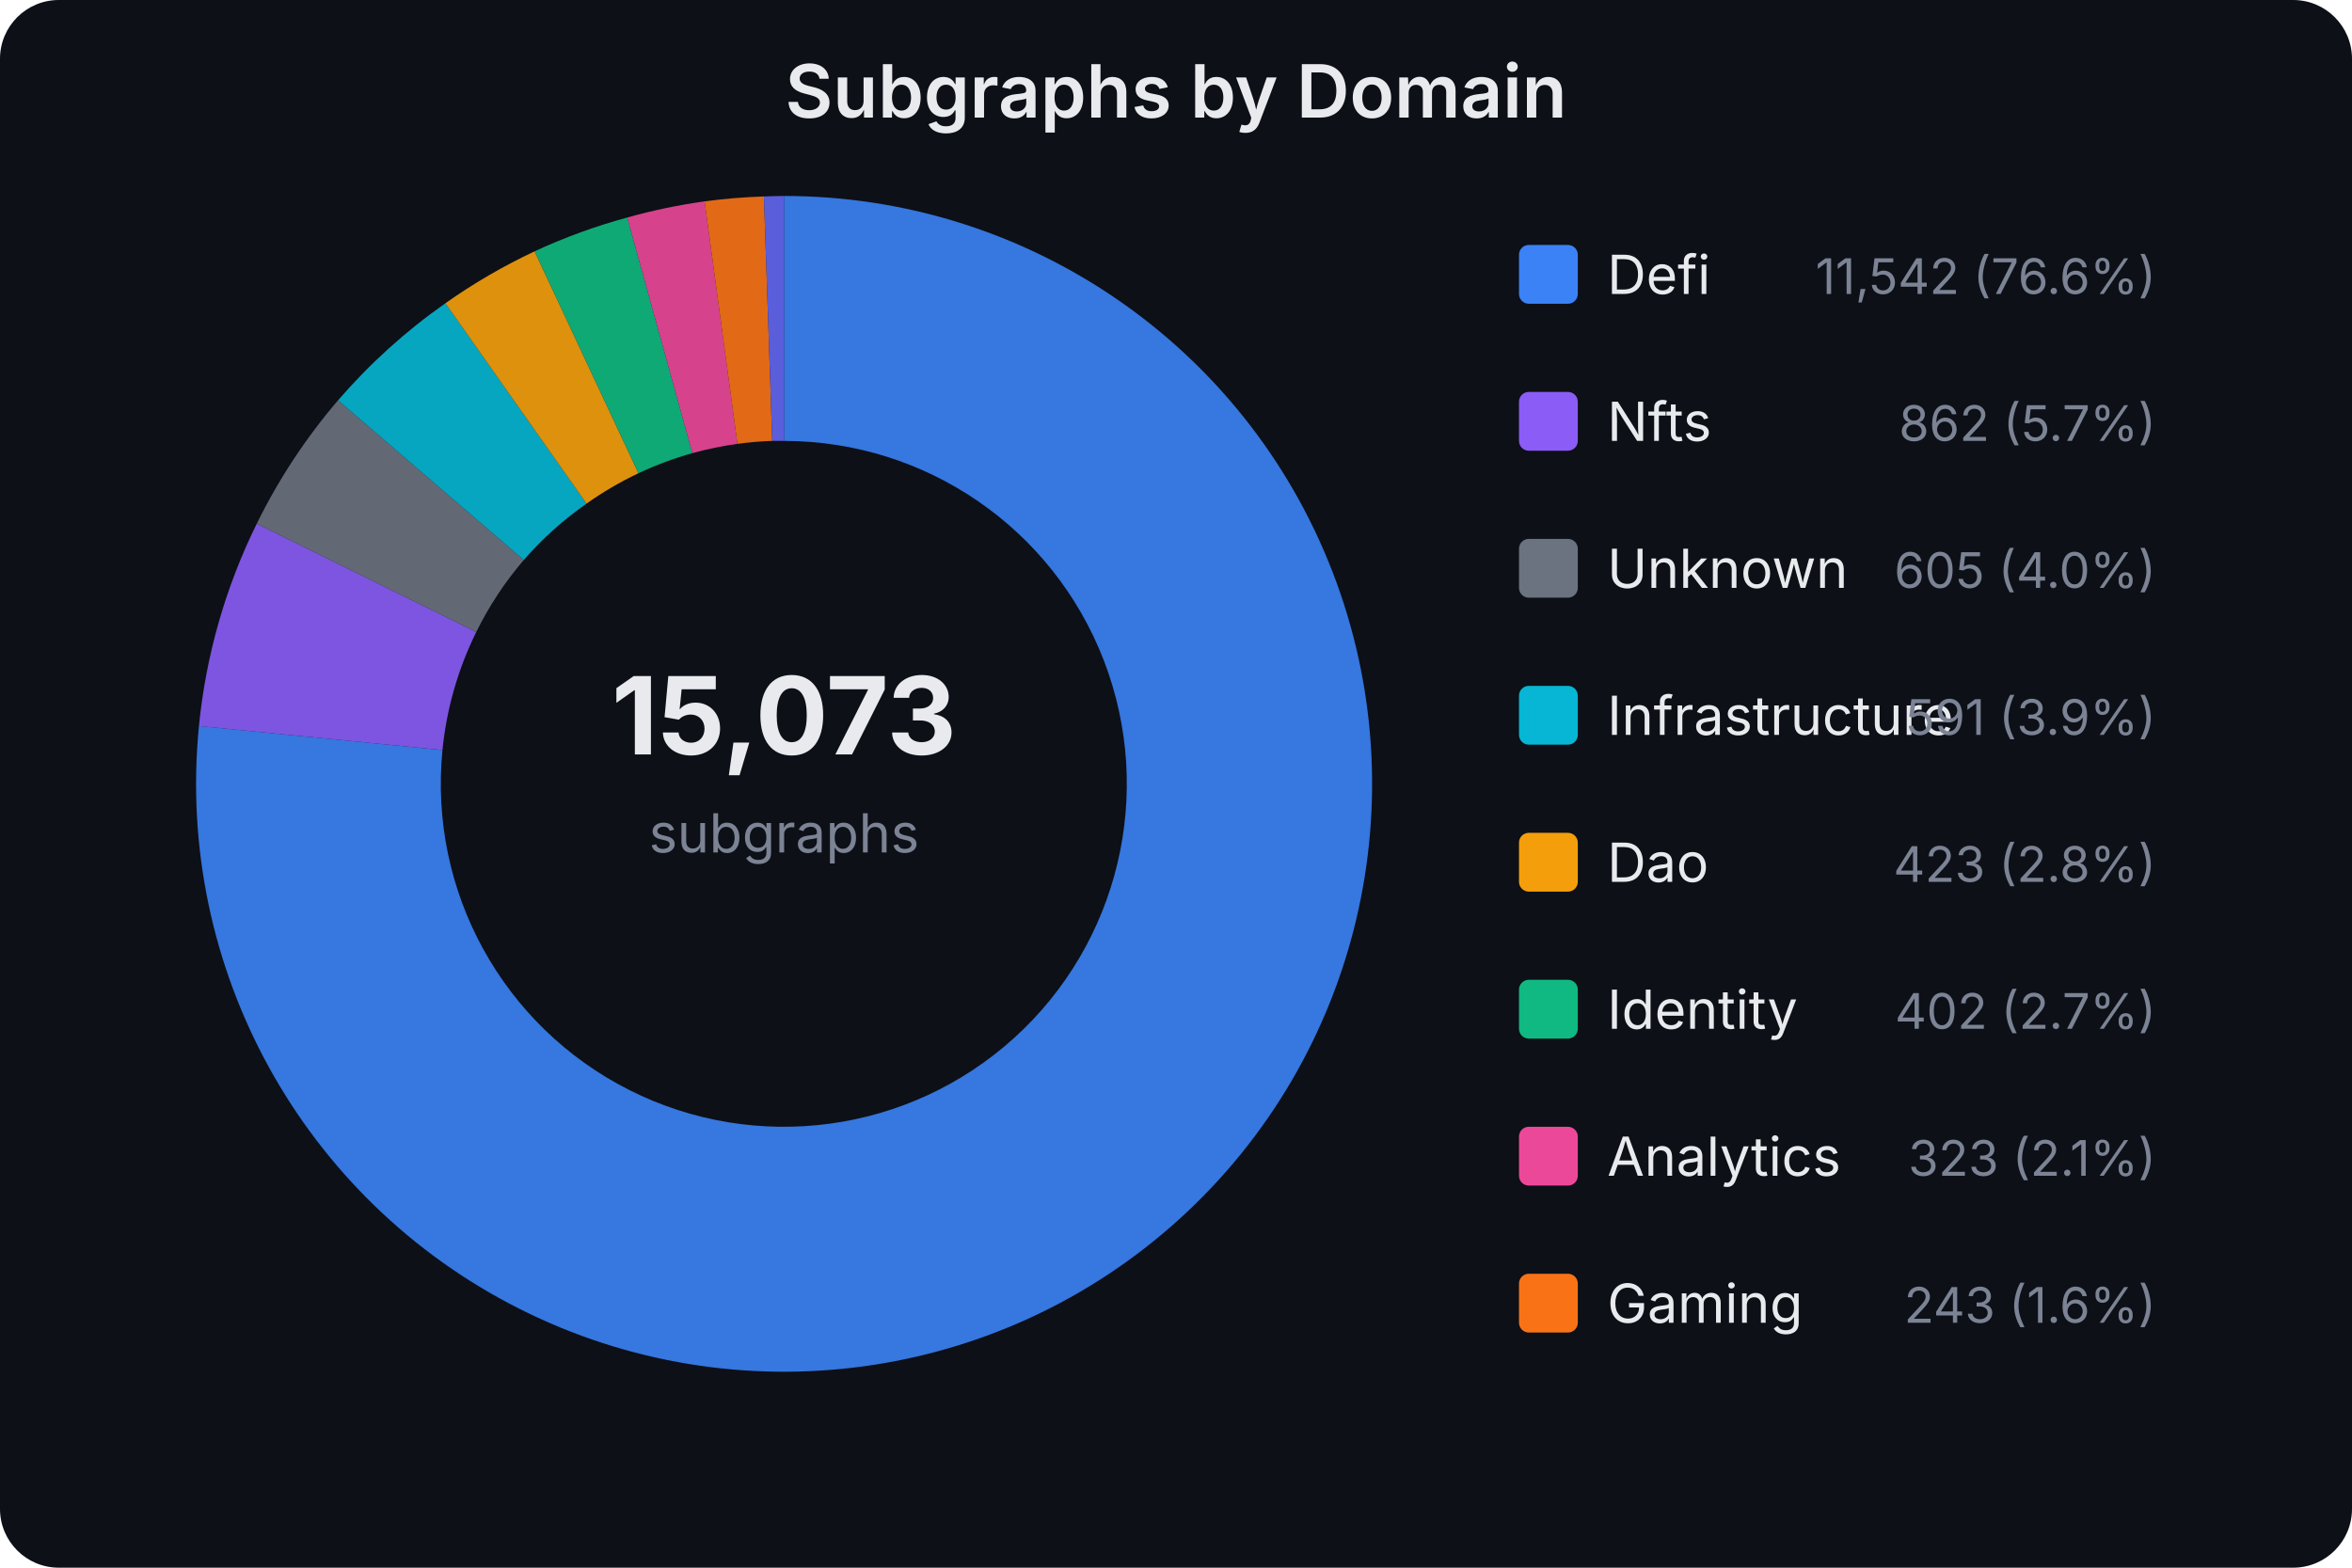
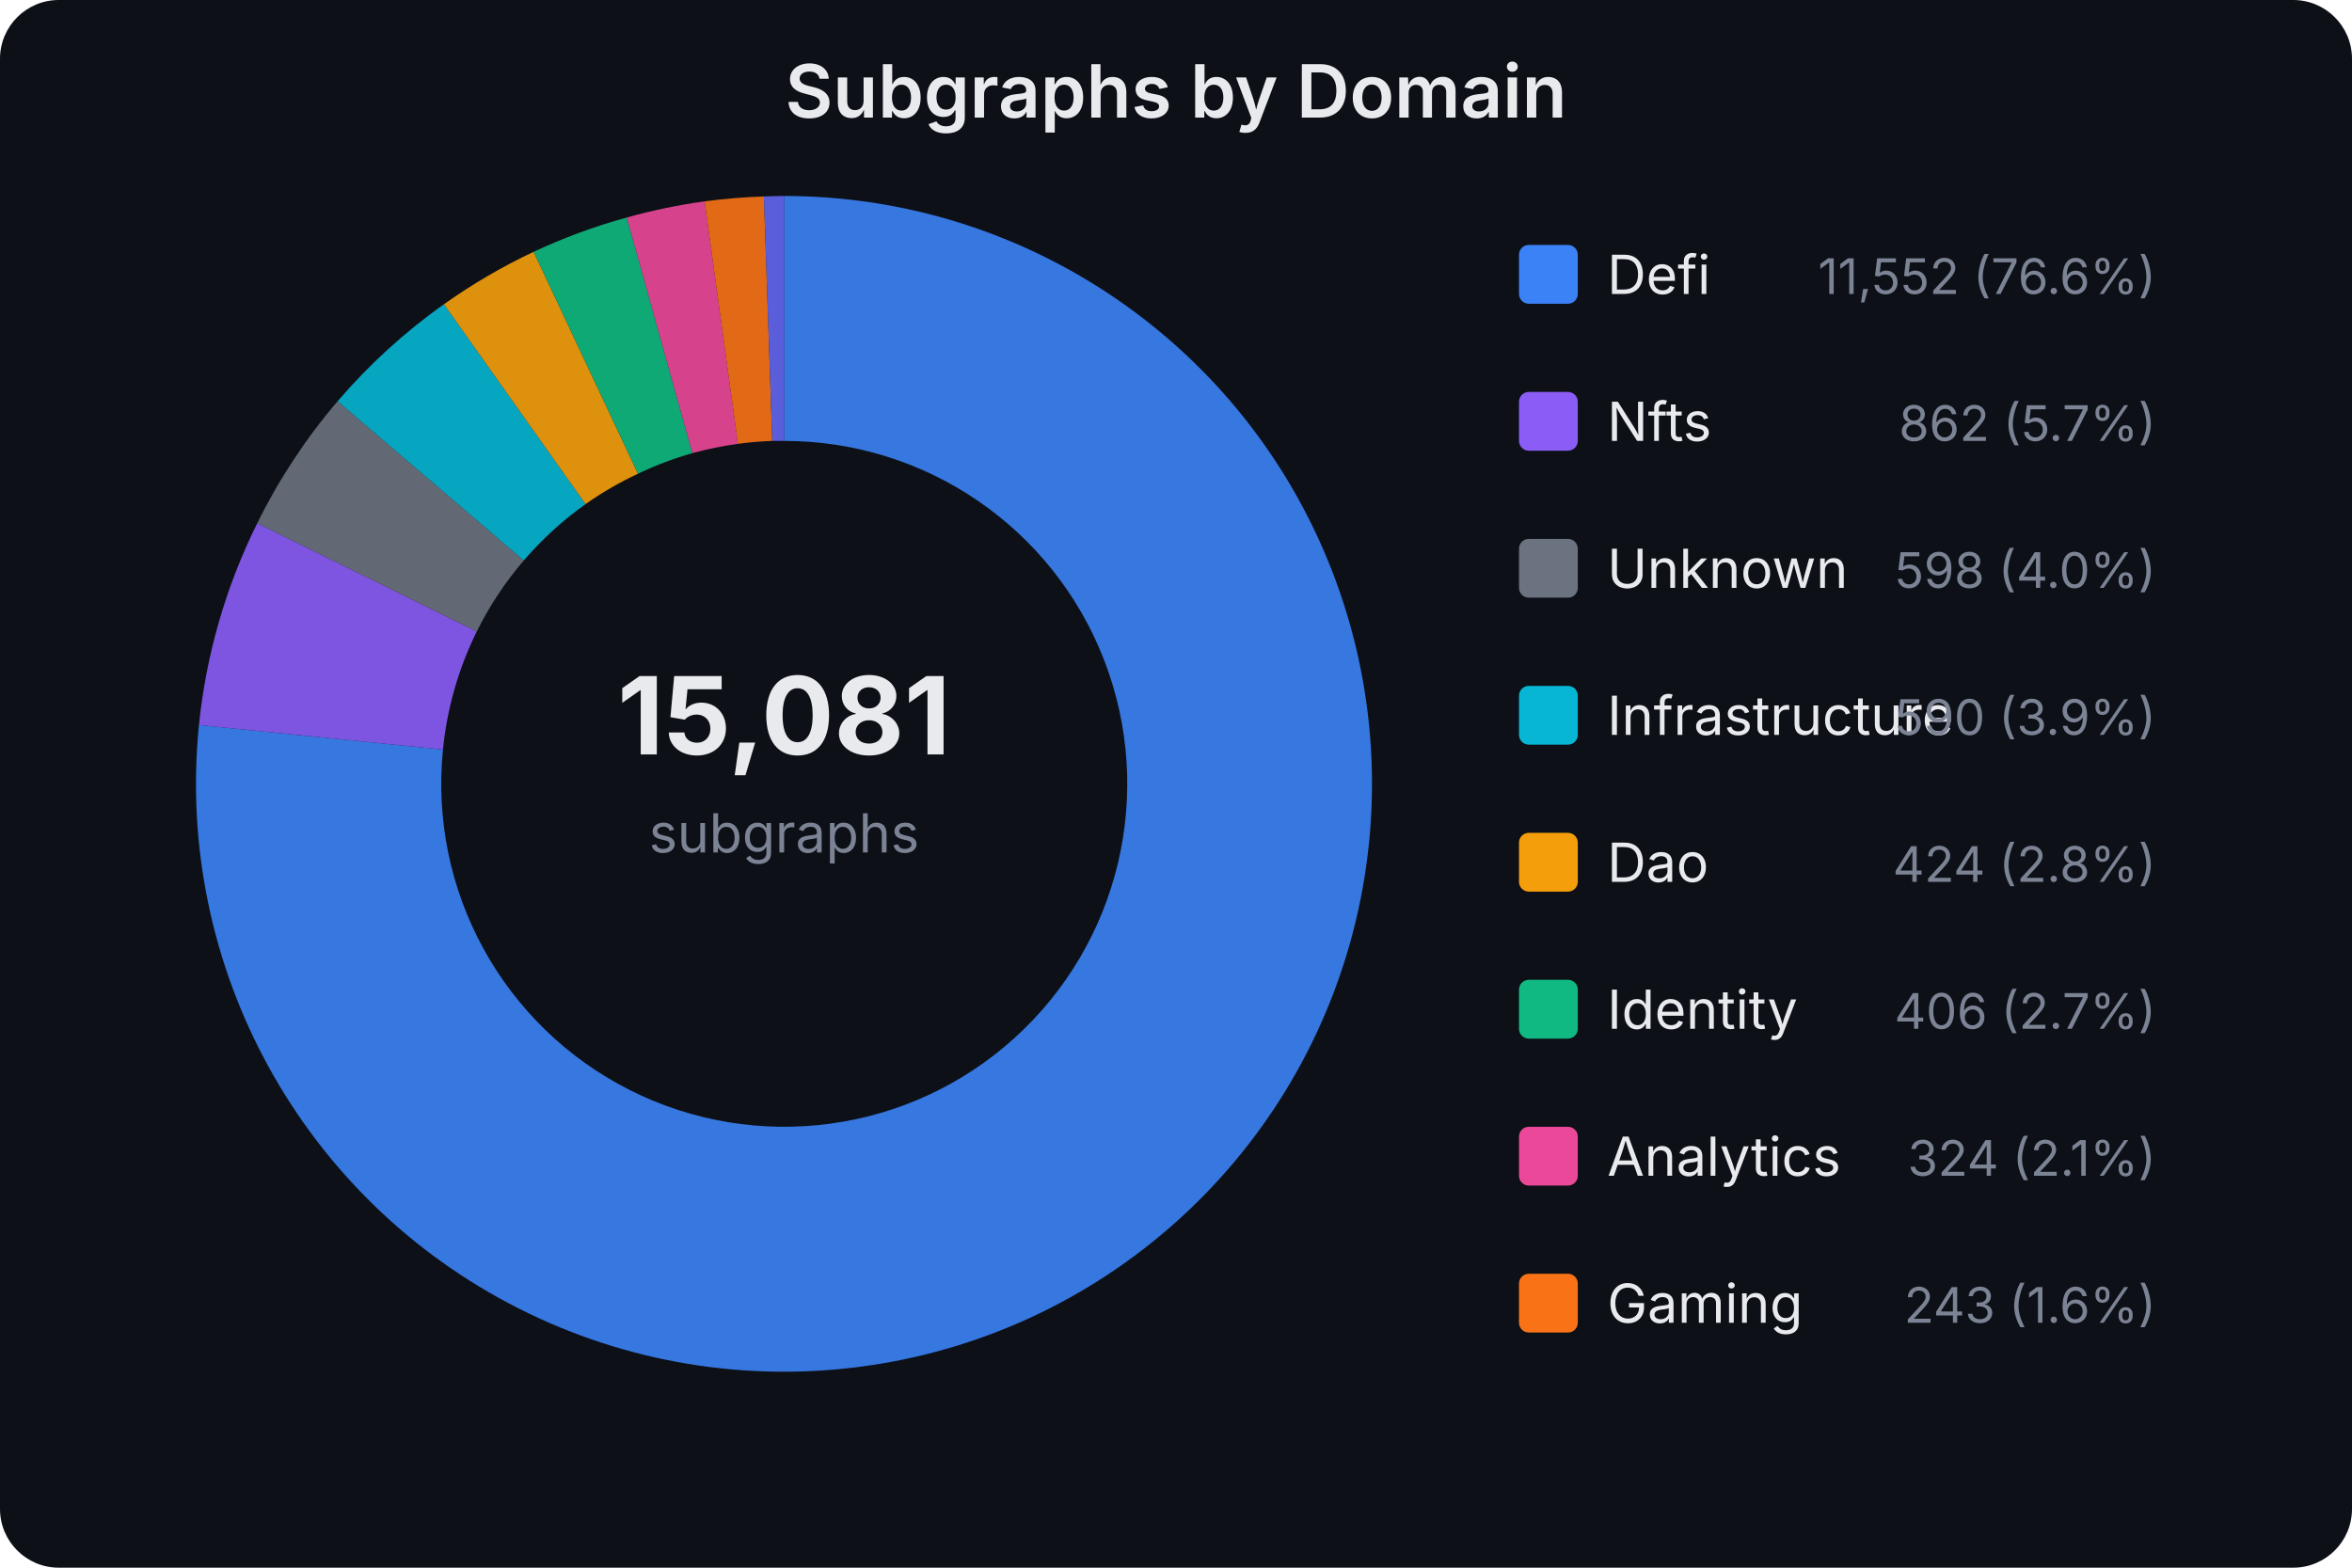
<svg xmlns="http://www.w3.org/2000/svg" width="480" height="320" viewBox="0 0 480 320" font-family="system-ui,-apple-system,sans-serif">
  <rect width="480" height="320" fill="#0d1017" rx="12" />
  <text x="240.0" y="24" text-anchor="middle" fill="#e8eaed" font-size="15" font-weight="600">Subgraphs by Domain</text>
-   <text x="160" y="154" text-anchor="middle" fill="#e8eaed" font-size="22" font-weight="700">15,073</text>
+   <text x="160" y="154" text-anchor="middle" fill="#e8eaed" font-size="22" font-weight="700">15,081</text>
  <text x="160" y="174" text-anchor="middle" fill="#7b8394" font-size="11">subgraphs</text>
-   <path d="M160.0,40.0 A120,120 0 1,1 40.6,148.2 L90.3,153.1 A70,70 0 1,0 160.0,90.0 Z" fill="#3b82f6" opacity="0.9" />
-   <path d="M40.6,148.2 A120,120 0 0,1 52.4,106.9 L97.2,129.0 A70,70 0 0,0 90.3,153.1 Z" fill="#8b5cf6" opacity="0.9" />
-   <path d="M52.4,106.9 A120,120 0 0,1 69.0,81.7 L106.9,114.3 A70,70 0 0,0 97.2,129.0 Z" fill="#6b7280" opacity="0.9" />
-   <path d="M69.0,81.7 A120,120 0 0,1 90.9,61.9 L119.7,102.8 A70,70 0 0,0 106.9,114.3 Z" fill="#06b6d4" opacity="0.9" />
-   <path d="M90.9,61.9 A120,120 0 0,1 109.1,51.3 L130.3,96.6 A70,70 0 0,0 119.7,102.8 Z" fill="#f59e0b" opacity="0.9" />
-   <path d="M109.1,51.3 A120,120 0 0,1 128.0,44.4 L141.3,92.5 A70,70 0 0,0 130.3,96.6 Z" fill="#10b981" opacity="0.9" />
-   <path d="M128.0,44.4 A120,120 0 0,1 143.8,41.1 L150.5,90.6 A70,70 0 0,0 141.3,92.5 Z" fill="#ec4899" opacity="0.9" />
-   <path d="M143.8,41.1 A120,120 0 0,1 155.9,40.1 L157.6,90.0 A70,70 0 0,0 150.5,90.6 Z" fill="#f97316" opacity="0.9" />
+   <path d="M160.0,40.0 A120,120 0 1,1 40.6,148.0 L90.4,153.0 A70,70 0 1,0 160.0,90.0 Z" fill="#3b82f6" opacity="0.9" />
+   <path d="M40.6,148.0 A120,120 0 0,1 52.5,106.8 L97.3,128.9 A70,70 0 0,0 90.4,153.0 Z" fill="#8b5cf6" opacity="0.9" />
+   <path d="M52.5,106.8 A120,120 0 0,1 68.9,81.9 L106.9,114.4 A70,70 0 0,0 97.3,128.9 Z" fill="#6b7280" opacity="0.9" />
+   <path d="M68.9,81.9 A120,120 0 0,1 90.6,62.1 L119.5,102.9 A70,70 0 0,0 106.9,114.4 Z" fill="#06b6d4" opacity="0.9" />
+   <path d="M90.6,62.1 A120,120 0 0,1 108.9,51.4 L130.2,96.7 A70,70 0 0,0 119.5,102.9 Z" fill="#f59e0b" opacity="0.9" />
+   <path d="M108.9,51.4 A120,120 0 0,1 127.9,44.4 L141.3,92.5 A70,70 0 0,0 130.2,96.7 Z" fill="#10b981" opacity="0.9" />
+   <path d="M127.9,44.4 A120,120 0 0,1 143.8,41.1 L150.6,90.6 A70,70 0 0,0 141.3,92.5 Z" fill="#ec4899" opacity="0.9" />
+   <path d="M143.8,41.1 A120,120 0 0,1 155.9,40.1 L157.6,90.0 A70,70 0 0,0 150.6,90.6 Z" fill="#f97316" opacity="0.9" />
  <path d="M155.9,40.1 A120,120 0 0,1 160.0,40.0 L160.0,90.0 A70,70 0 0,0 157.6,90.0 Z" fill="#6366f1" opacity="0.9" />
  <rect x="310" y="50" width="12" height="12" rx="2" fill="#3b82f6" />
  <text x="328" y="60" fill="#e8eaed" font-size="11">Defi</text>
-   <text x="440" y="60" fill="#7b8394" font-size="10" text-anchor="end">11,542 (76.6%)</text>
+   <text x="440" y="60" fill="#7b8394" font-size="10" text-anchor="end">11,552 (76.6%)</text>
  <rect x="310" y="80" width="12" height="12" rx="2" fill="#8b5cf6" />
  <text x="328" y="90" fill="#e8eaed" font-size="11">Nfts</text>
  <text x="440" y="90" fill="#7b8394" font-size="10" text-anchor="end">862 (5.7%)</text>
  <rect x="310" y="110" width="12" height="12" rx="2" fill="#6b7280" />
  <text x="328" y="120" fill="#e8eaed" font-size="11">Unknown</text>
-   <text x="440" y="120" fill="#7b8394" font-size="10" text-anchor="end">605 (4.0%)</text>
+   <text x="440" y="120" fill="#7b8394" font-size="10" text-anchor="end">598 (4.0%)</text>
  <rect x="310" y="140" width="12" height="12" rx="2" fill="#06b6d4" />
  <text x="328" y="150" fill="#e8eaed" font-size="11">Infrastructure</text>
-   <text x="440" y="150" fill="#7b8394" font-size="10" text-anchor="end">591 (3.9%)</text>
+   <text x="440" y="150" fill="#7b8394" font-size="10" text-anchor="end">590 (3.9%)</text>
  <rect x="310" y="170" width="12" height="12" rx="2" fill="#f59e0b" />
  <text x="328" y="180" fill="#e8eaed" font-size="11">Dao</text>
-   <text x="440" y="180" fill="#7b8394" font-size="10" text-anchor="end">423 (2.8%)</text>
+   <text x="440" y="180" fill="#7b8394" font-size="10" text-anchor="end">424 (2.8%)</text>
  <rect x="310" y="200" width="12" height="12" rx="2" fill="#10b981" />
  <text x="328" y="210" fill="#e8eaed" font-size="11">Identity</text>
-   <text x="440" y="210" fill="#7b8394" font-size="10" text-anchor="end">402 (2.7%)</text>
+   <text x="440" y="210" fill="#7b8394" font-size="10" text-anchor="end">406 (2.7%)</text>
  <rect x="310" y="230" width="12" height="12" rx="2" fill="#ec4899" />
  <text x="328" y="240" fill="#e8eaed" font-size="11">Analytics</text>
-   <text x="440" y="240" fill="#7b8394" font-size="10" text-anchor="end">323 (2.1%)</text>
+   <text x="440" y="240" fill="#7b8394" font-size="10" text-anchor="end">324 (2.1%)</text>
  <rect x="310" y="260" width="12" height="12" rx="2" fill="#f97316" />
  <text x="328" y="270" fill="#e8eaed" font-size="11">Gaming</text>
  <text x="440" y="270" fill="#7b8394" font-size="10" text-anchor="end">243 (1.6%)</text>
</svg>
